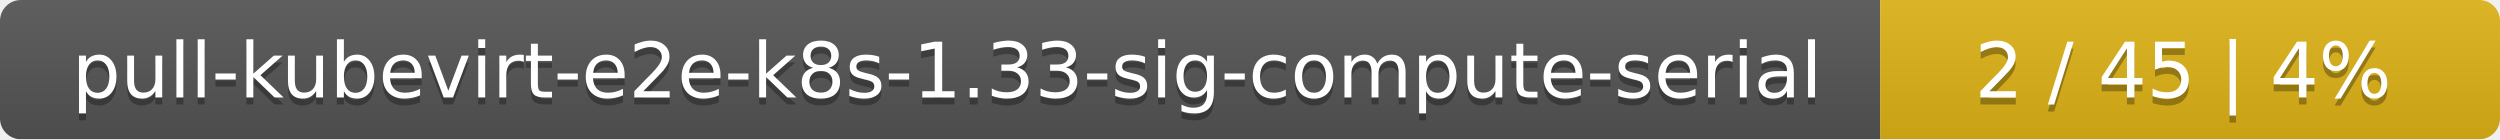
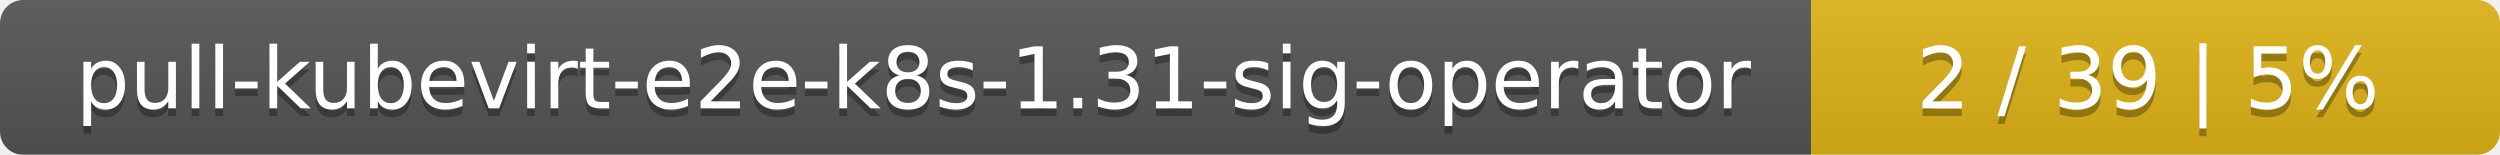
- <svg xmlns="http://www.w3.org/2000/svg" width="359" height="20">
+ <svg xmlns="http://www.w3.org/2000/svg" width="323" height="20">
  <linearGradient id="smooth" x2="0" y2="100%">
    <stop offset="0" stop-color="#bbb" stop-opacity=".1" />
    <stop offset="1" stop-opacity=".1" />
  </linearGradient>
  <mask id="round">
-     <rect width="359" height="20" rx="3" fill="#fff" />
+     <rect width="323" height="20" rx="3" fill="#fff" />
  </mask>
  <g mask="url(#round)">
-     <rect width="270" height="20" fill="#555" />
-     <rect x="270" width="89" height="20" fill="#dfb317" />
-     <rect width="359" height="20" fill="url(#smooth)" />
+     <rect width="234" height="20" fill="#555" />
+     <rect x="234" width="89" height="20" fill="#dfb317" />
+     <rect width="323" height="20" fill="url(#smooth)" />
  </g>
  <g fill="#fff" text-anchor="middle" font-family="DejaVu Sans,Verdana,Geneva,sans-serif" font-size="11">
-     <text x="136" y="15" fill="#010101" fill-opacity=".3">pull-kubevirt-e2e-k8s-1.33-sig-compute-serial</text>
-     <text x="136" y="14">pull-kubevirt-e2e-k8s-1.33-sig-compute-serial</text>
-     <text x="313.5" y="15" fill="#010101" fill-opacity=".3">2 / 45    |    4%</text>
-     <text x="313.5" y="14">2 / 45    |    4%</text>
+     <text x="118" y="15" fill="#010101" fill-opacity=".3">pull-kubevirt-e2e-k8s-1.31-sig-operator</text>
+     <text x="118" y="14">pull-kubevirt-e2e-k8s-1.31-sig-operator</text>
+     <text x="277.5" y="15" fill="#010101" fill-opacity=".3">2 / 39    |    5%</text>
+     <text x="277.5" y="14">2 / 39    |    5%</text>
  </g>
</svg>
